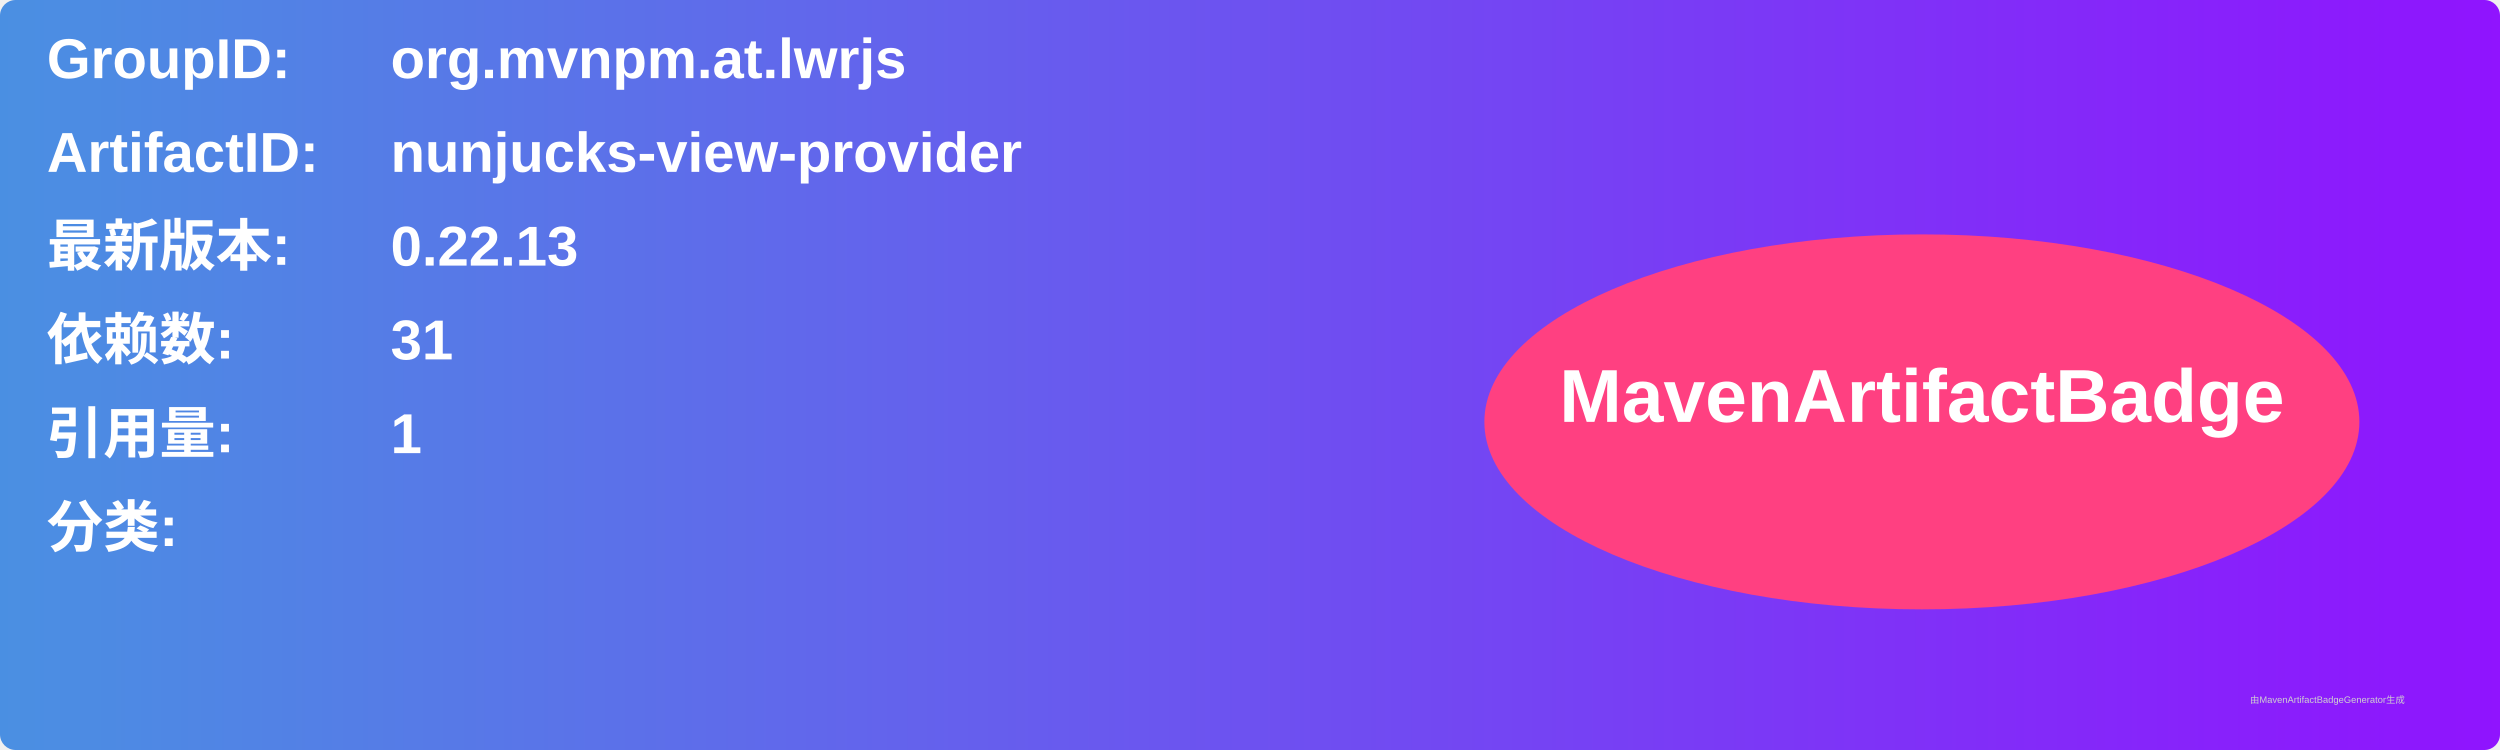
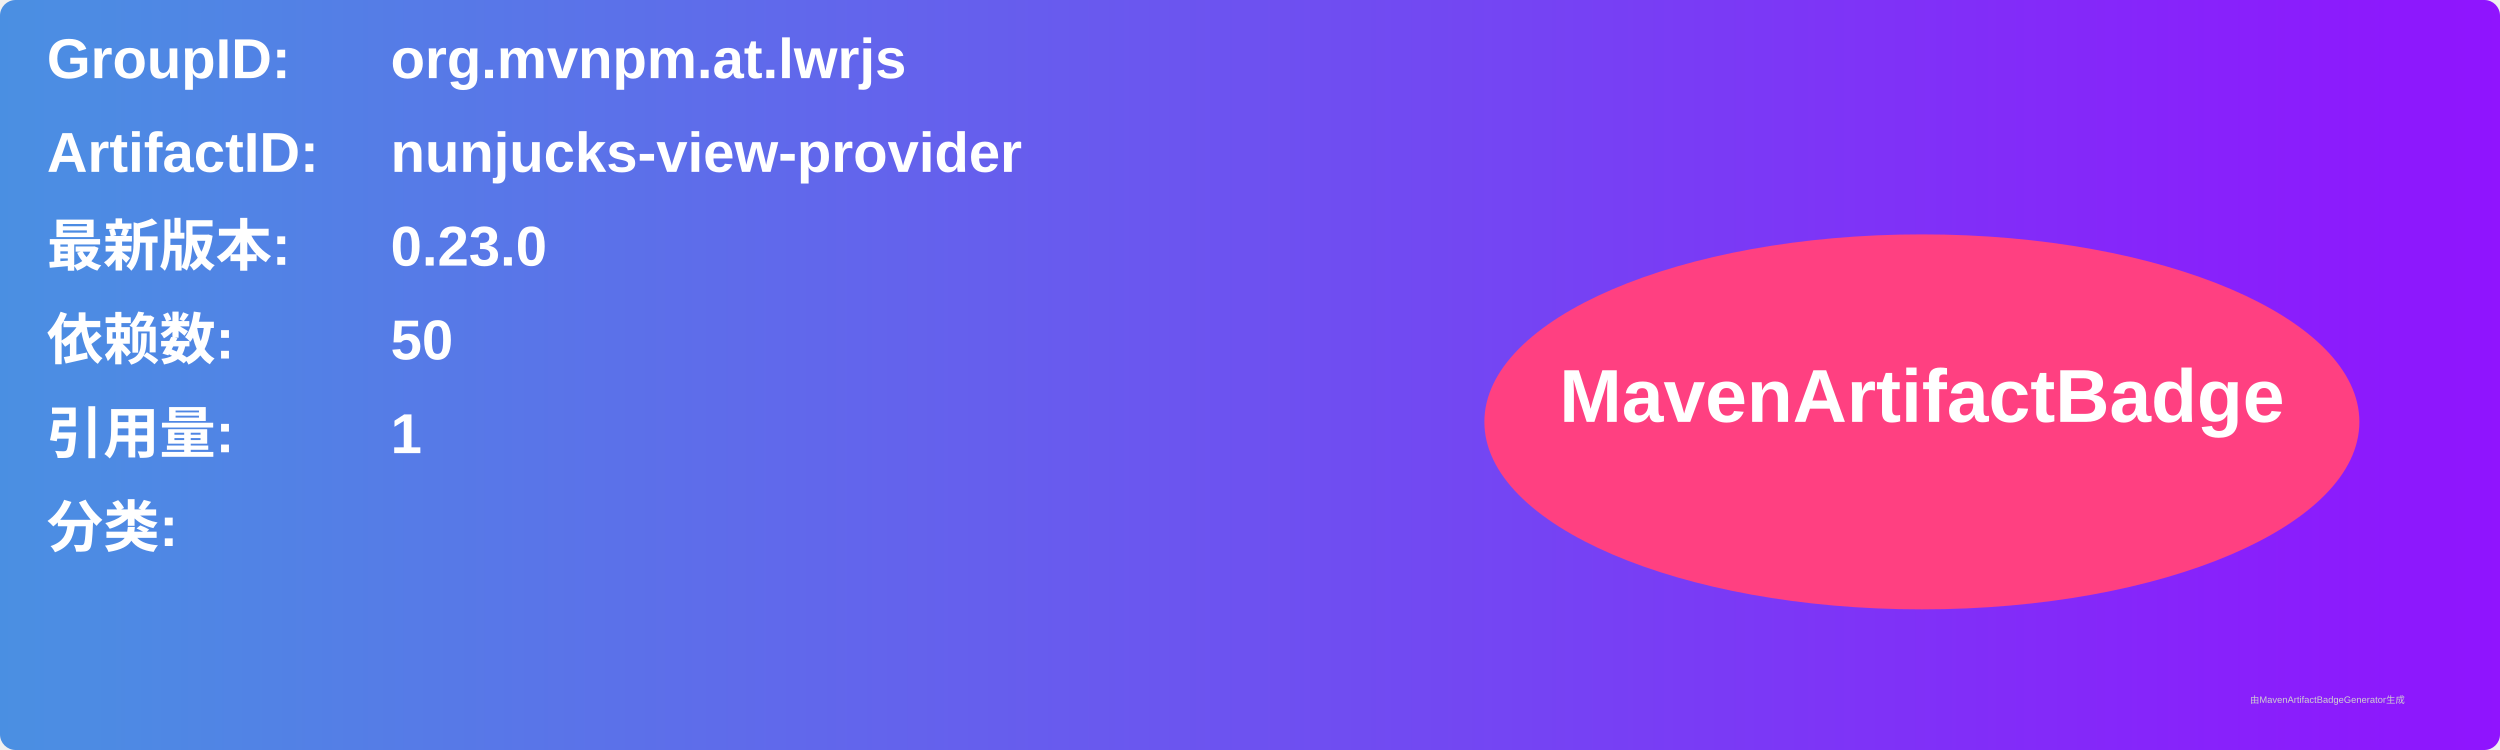
<svg xmlns="http://www.w3.org/2000/svg" width="800" height="240" viewBox="0 0 800 240">
  <linearGradient id="grad" x1="0%" y1="0%" x2="100%" y2="0%">
    <stop offset="0%" stop-color="#4a90e2" />
    <stop offset="100%" stop-color="#9013fe" />
  </linearGradient>
  <rect width="100%" height="100%" rx="5" ry="5" fill="url(#grad)" />
  <g transform="translate(15, 15)">
    <text x="0" y="10" font-family="Arial" font-size="18" fill="white" font-weight="bold" width="260">GroupID:</text>
    <text x="110" y="10" font-family="Arial" font-size="18" fill="white" font-weight="bold" width="460">org.mvnpm.at.lwrjs</text>
    <text x="0" y="40" font-family="Arial" font-size="18" fill="white" font-weight="bold" width="260">ArtifactID:</text>
    <text x="110" y="40" font-family="Arial" font-size="18" fill="white" font-weight="bold" width="460">nunjucks-view-provider</text>
    <text x="0" y="70" font-family="Arial" font-size="18" fill="white" font-weight="bold">最新版本:</text>
    <text x="110" y="70" font-family="Arial" font-size="18" fill="white" font-weight="bold">
-       <tspan font-weight="bold">0.22.13</tspan>
+       <tspan font-weight="bold">0.23.0</tspan>
    </text>
    <text x="0" y="100" font-family="Arial" font-size="18" fill="white" font-weight="bold">依赖数: </text>
    <text x="110" y="100" font-family="Arial" font-size="18" fill="white">
-       <tspan font-weight="bold">31</tspan>
+       <tspan font-weight="bold">50</tspan>
    </text>
    <text x="0" y="130" font-family="Arial" font-size="18" fill="white" font-weight="bold">引用量: </text>
    <text x="110" y="130" font-family="Arial" font-size="18" fill="white">
      <tspan font-weight="bold">1</tspan>
    </text>
    <text x="0" y="160" font-family="Arial" font-size="18" fill="white" font-weight="bold">分类:</text>
    <text x="10" y="190" font-family="Arial" font-size="10" fill="white">
      <tspan font-weight="bold" />
    </text>
    <ellipse cx="600" cy="120" rx="140" ry="60" fill="#ff4081" />
    <text x="600" y="120" text-anchor="middle" font-family="Arial" font-size="24" fill="white" font-weight="bold">MavenArtifactBadge</text>
  </g>
  <text x="720" y="225" font-family="Arial" font-size="3" fill="#d0d0d0">由MavenArtifactBadgeGenerator生成</text>
</svg>
